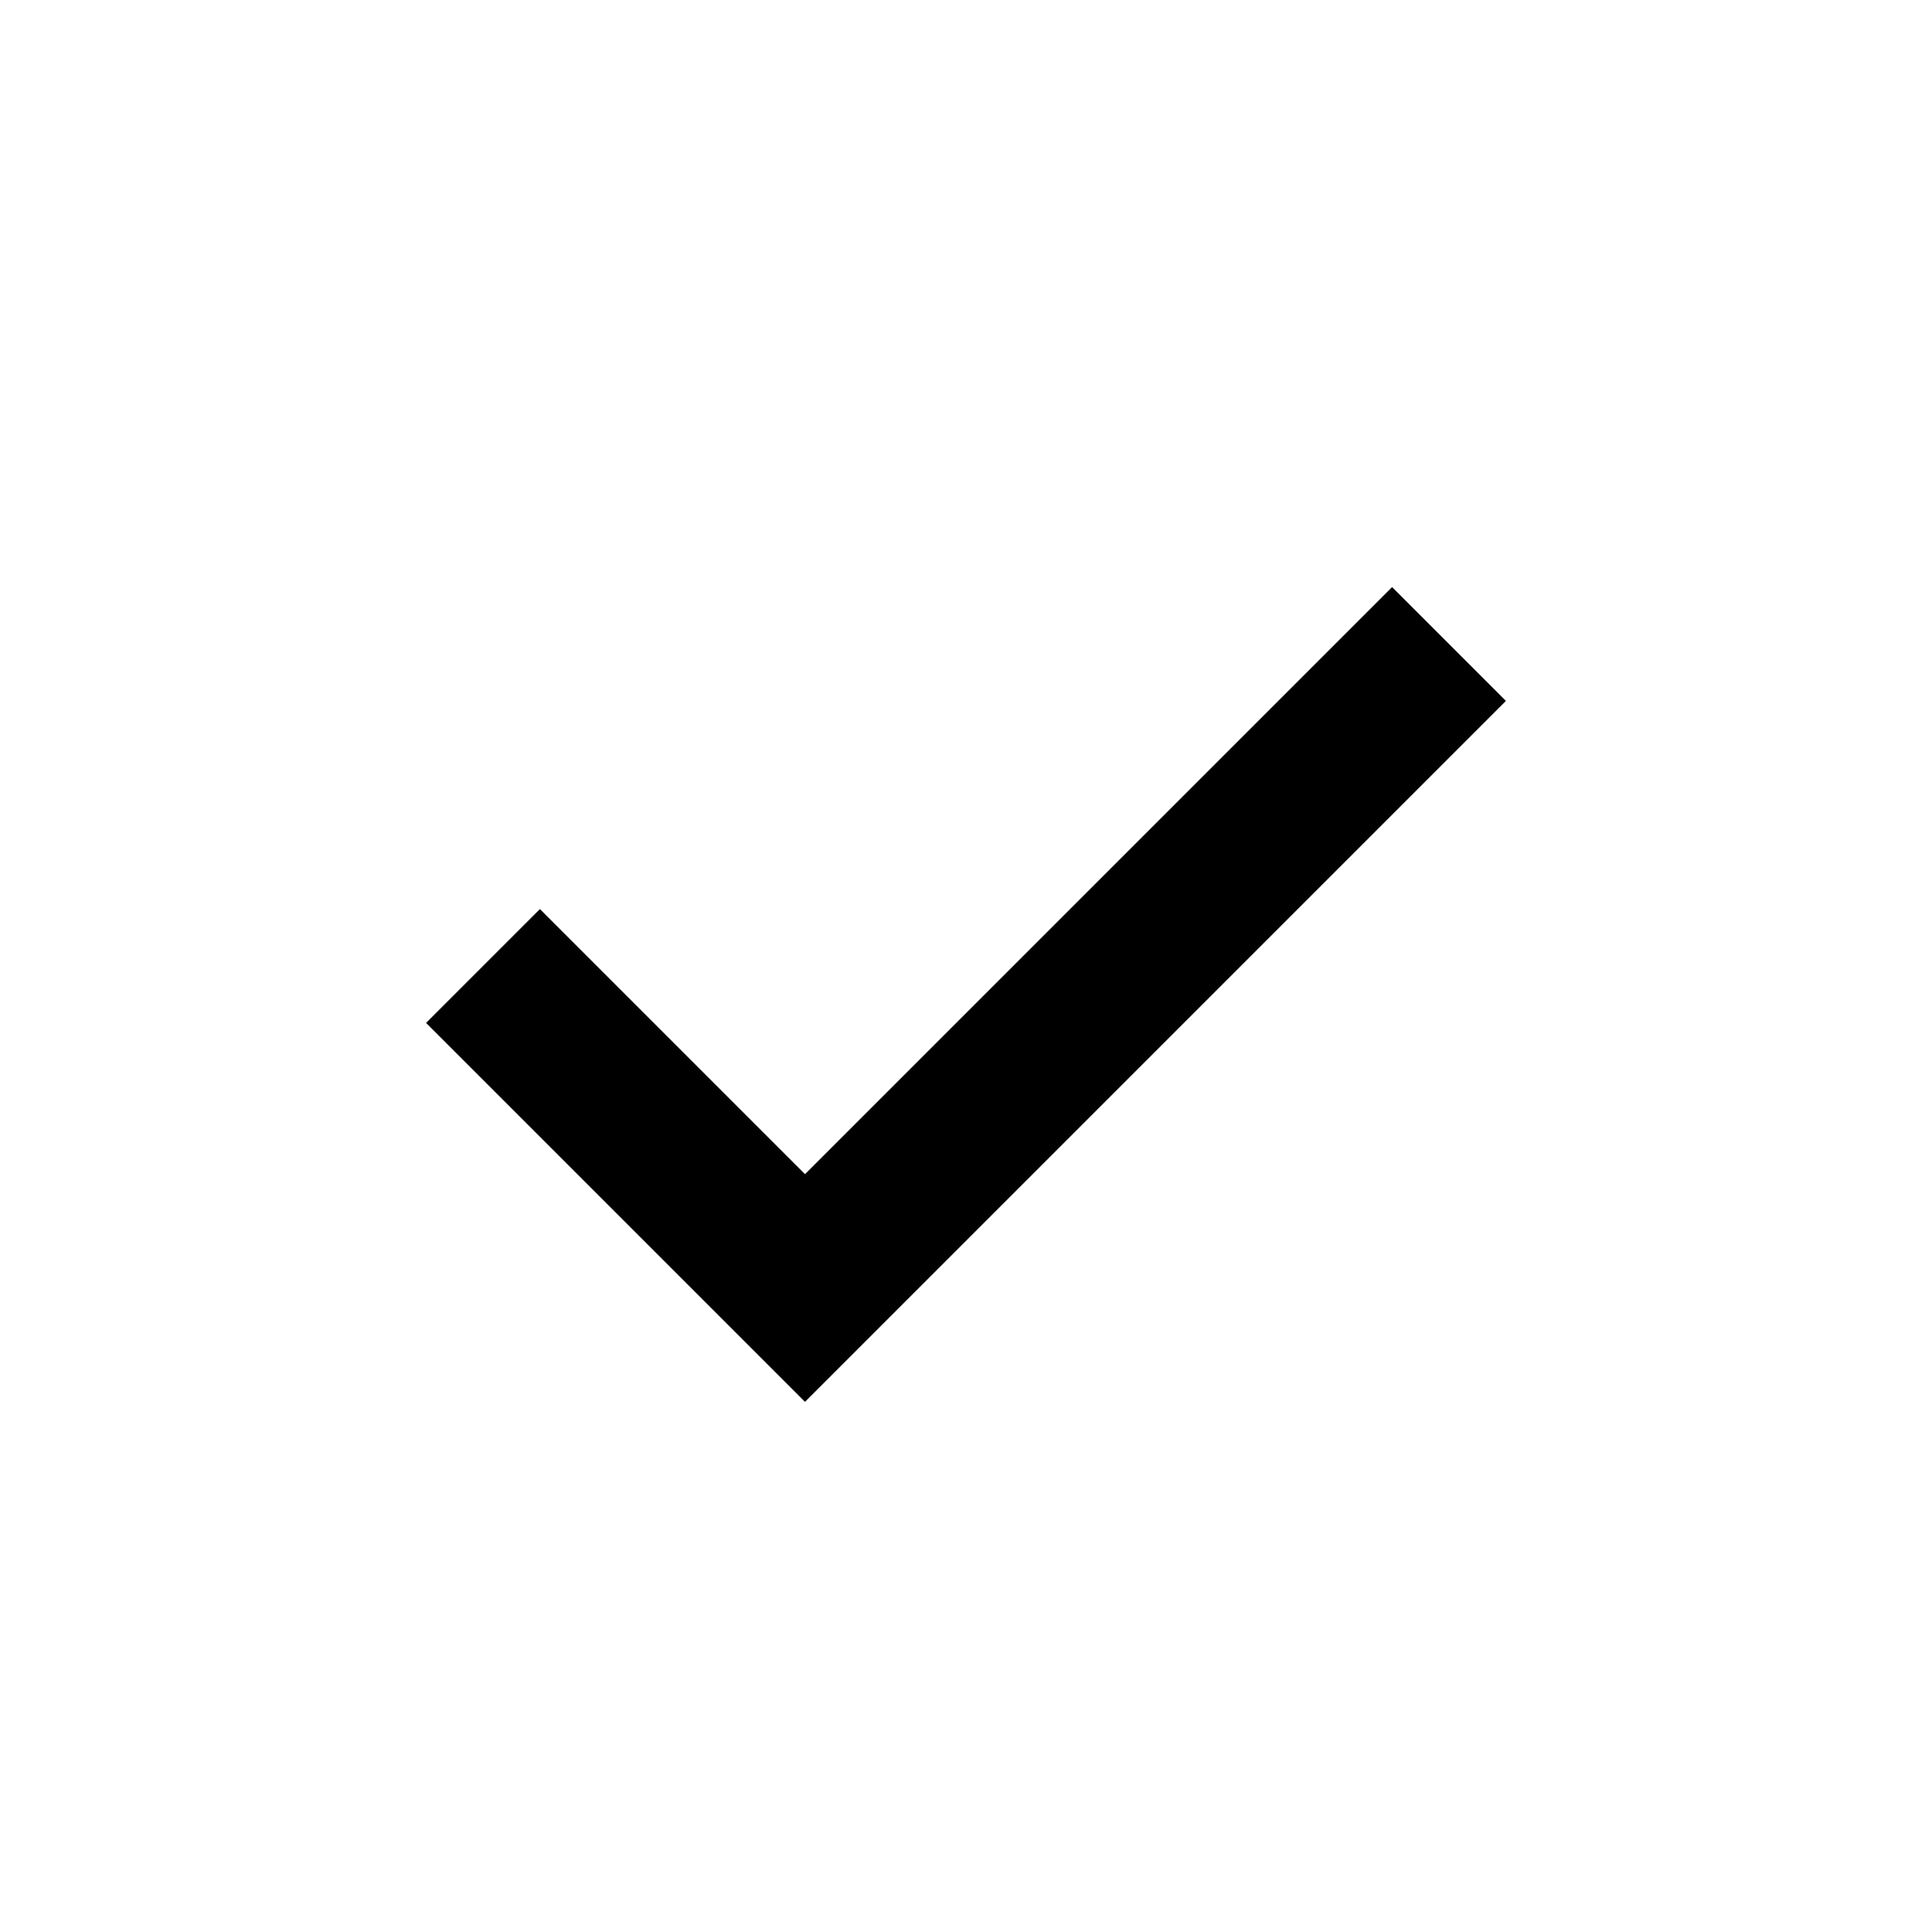
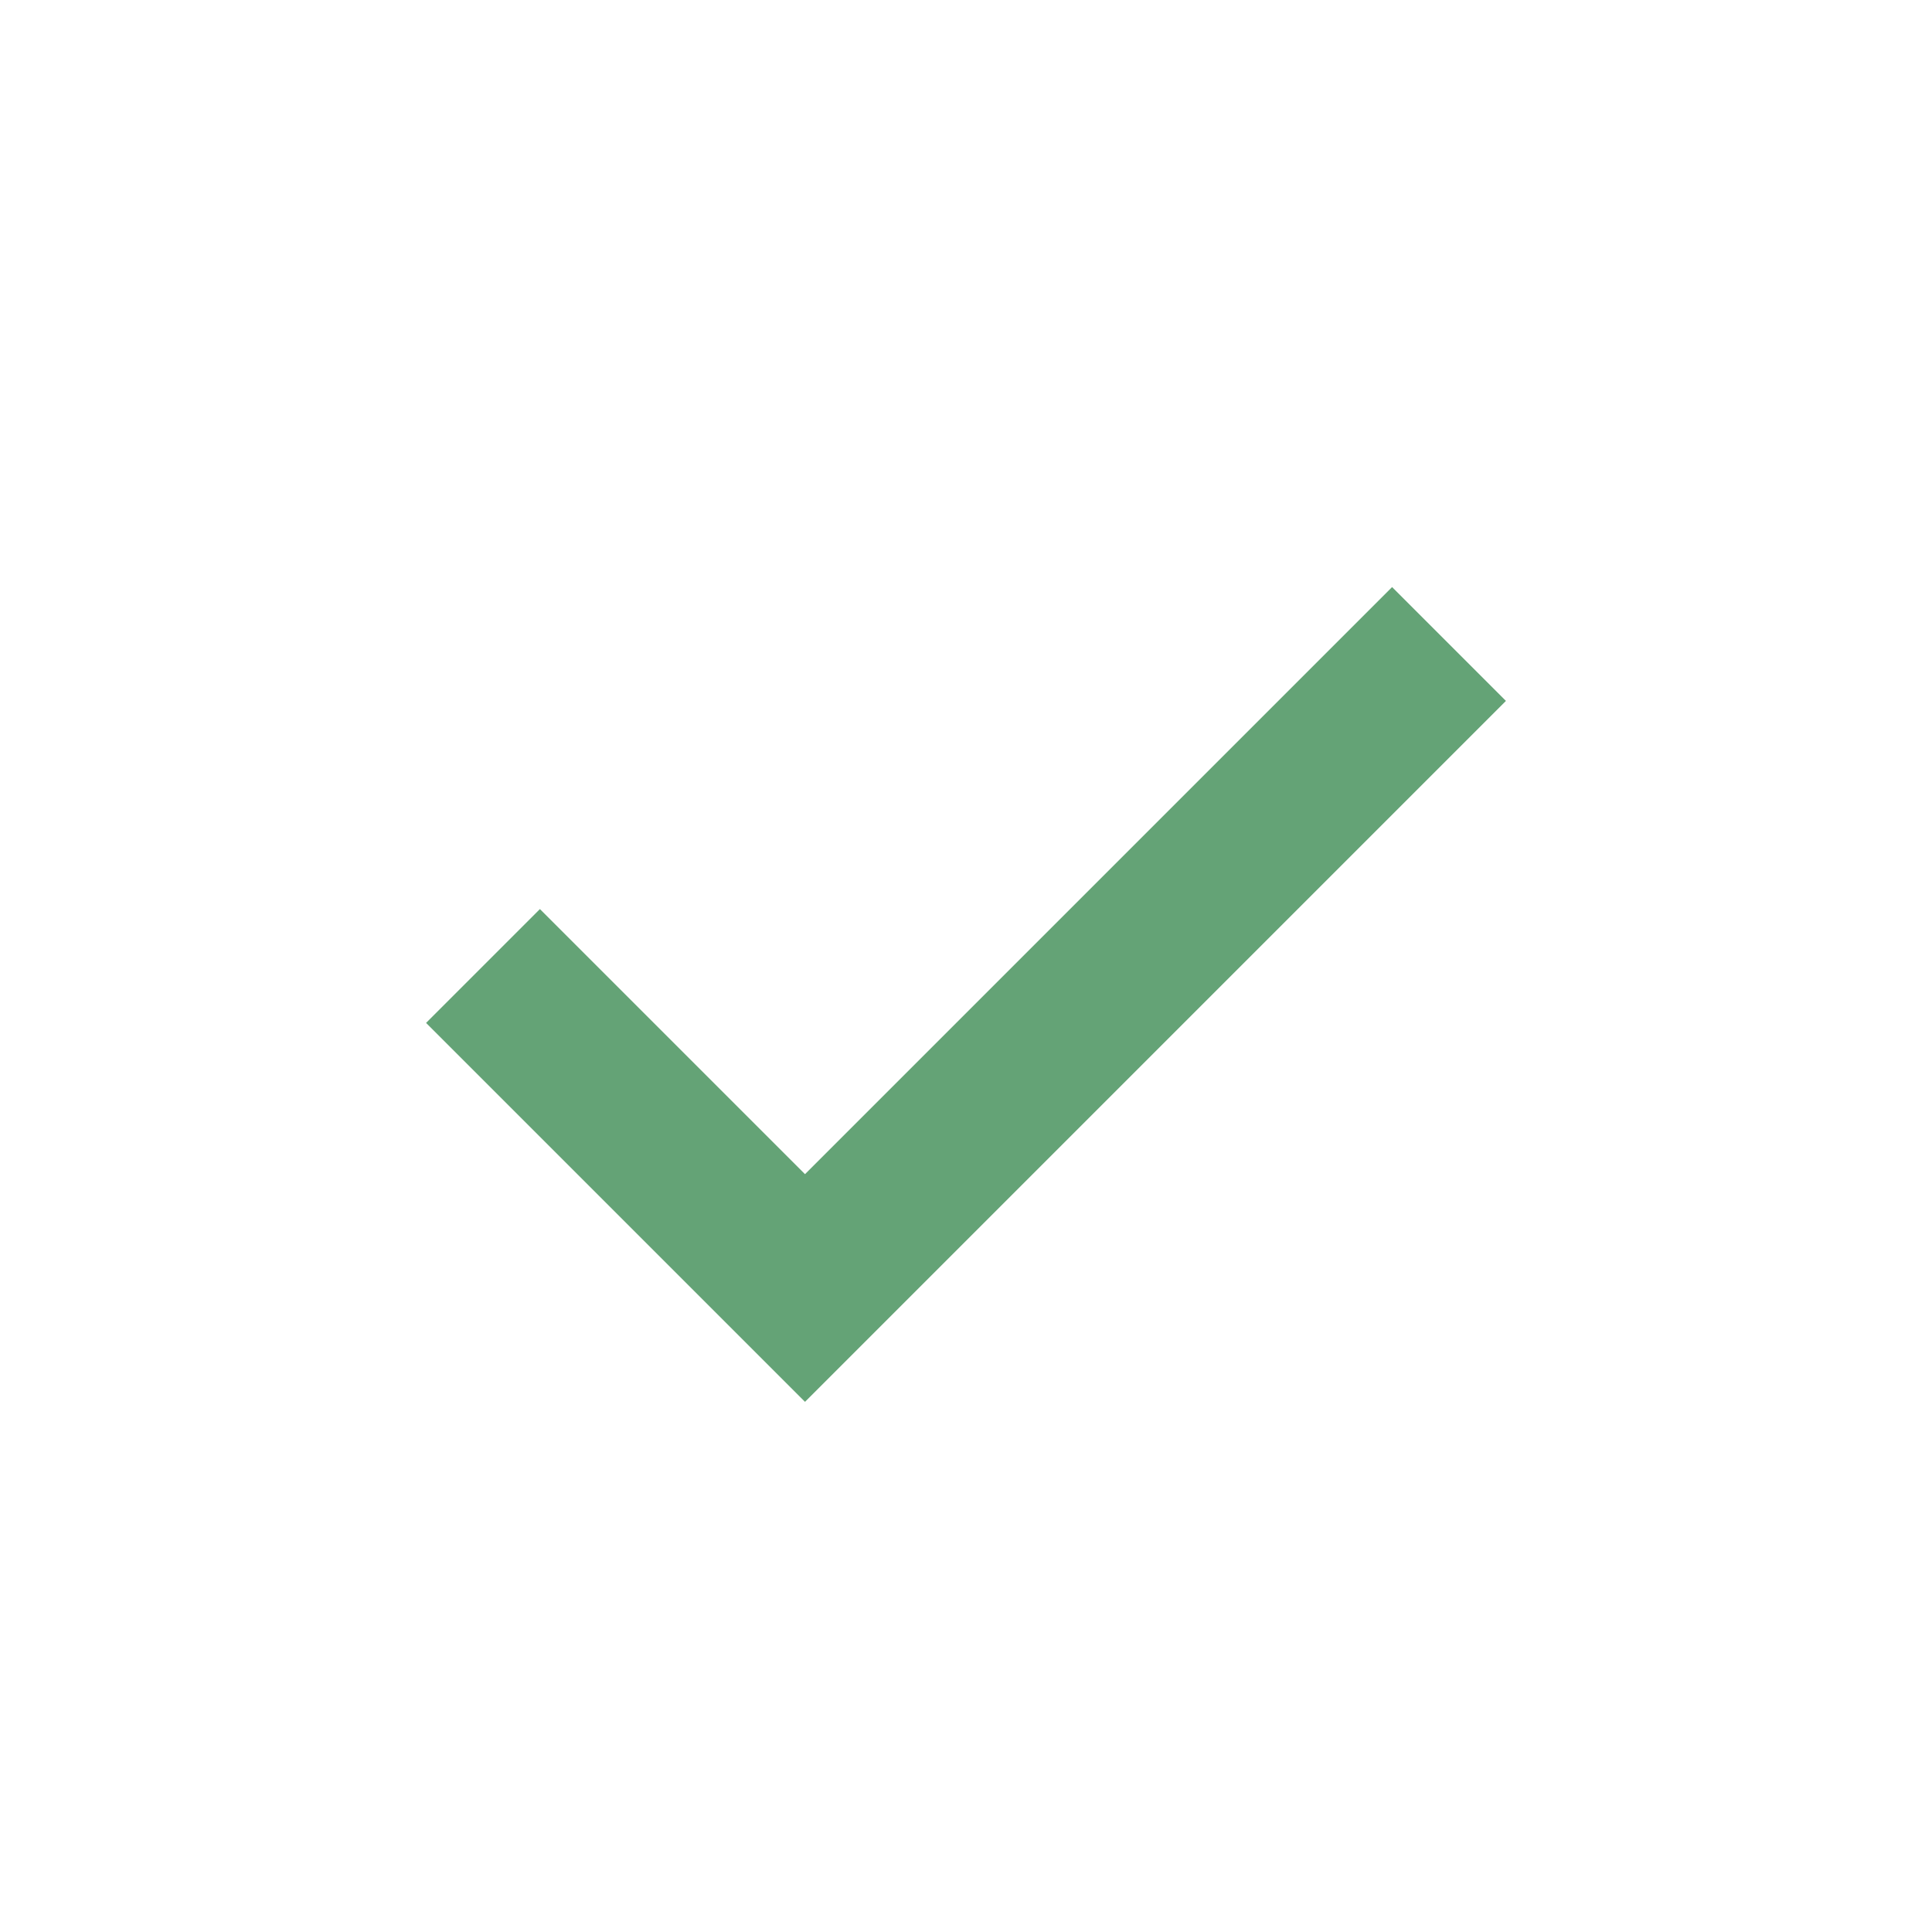
<svg xmlns="http://www.w3.org/2000/svg" width="24" height="24" viewBox="0 0 24 24" fill="none">
-   <path d="M6 12L10 16L18 8" stroke="black" stroke-width="2" />
+   <path d="M6 12L10 16L18 8" stroke="#64A376" stroke-width="2" />
</svg>
